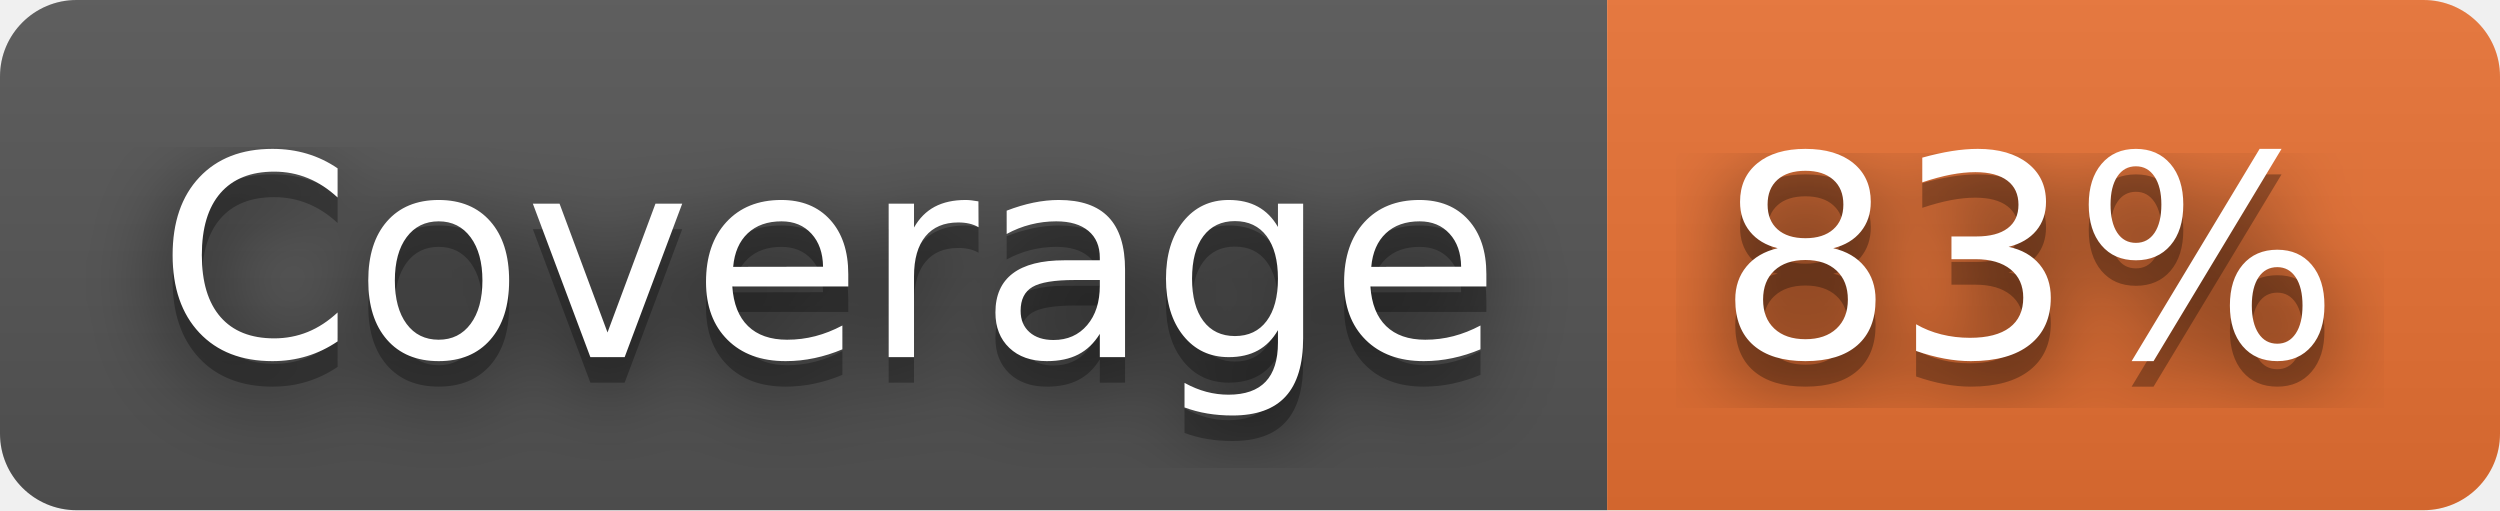
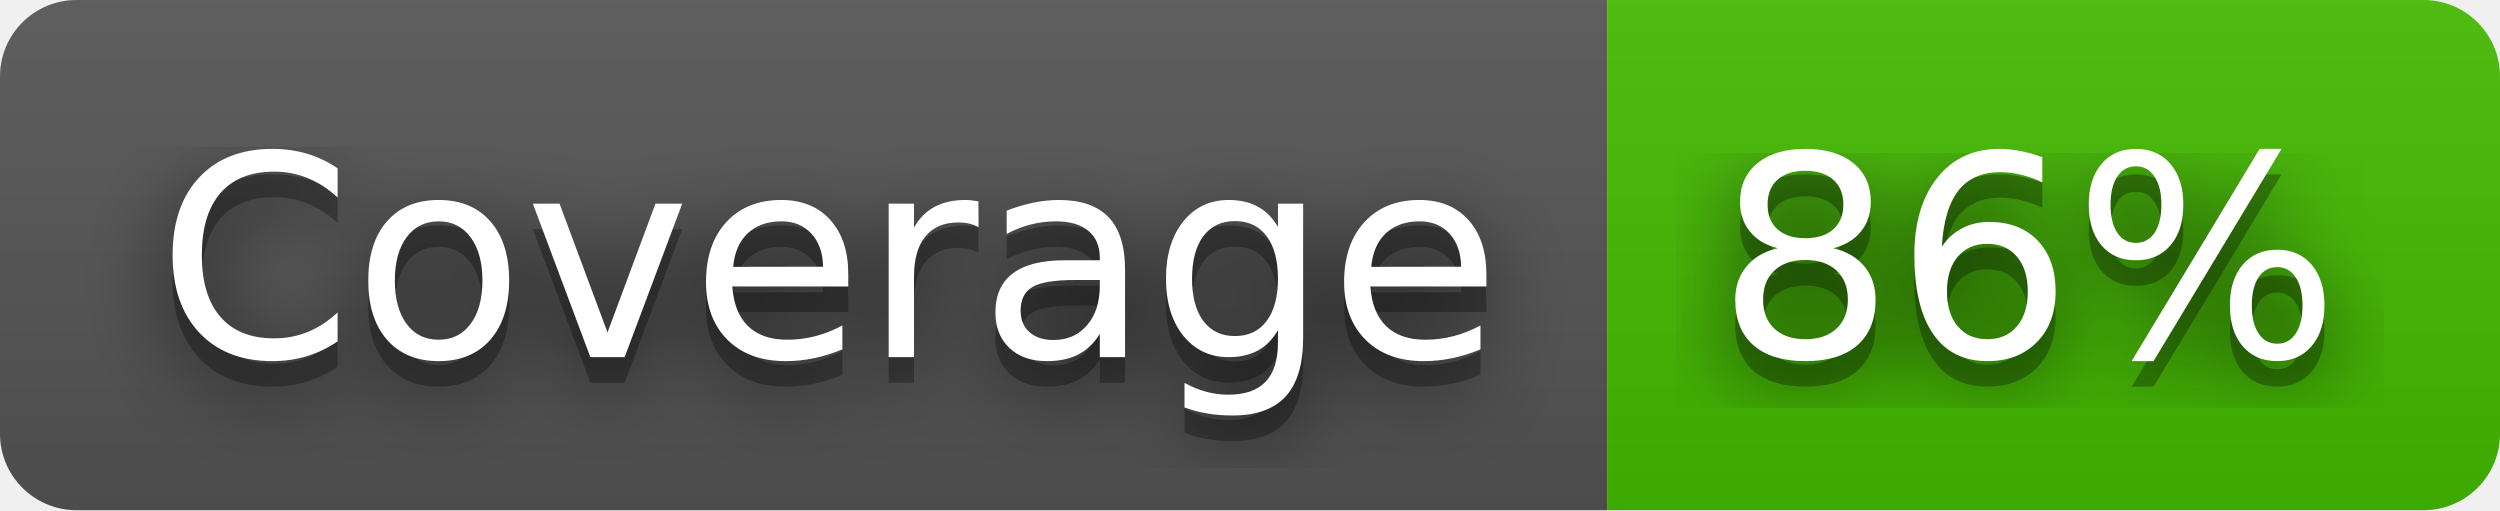
- <svg xmlns="http://www.w3.org/2000/svg" width="98" height="20" role="img" aria-label="Coverage: 83%">
+ <svg xmlns="http://www.w3.org/2000/svg" width="98" height="20" role="img" aria-label="Coverage: 86%">
  <filter id="blur">
    <feGaussianBlur stdDeviation="16" />
  </filter>
  <linearGradient id="s" x2="0" y2="100%">
    <stop offset="0" stop-color="#bbb" stop-opacity=".1" />
    <stop offset="1" stop-opacity=".1" />
  </linearGradient>
  <clipPath id="r">
    <rect width="98" height="20" rx="3" />
  </clipPath>
  <g clip-path="url(#r)">
    <rect width="63" height="20" fill="#555" />
-     <rect x="63" width="35" height="20" fill="#ea7233" />
+     <rect x="63" width="35" height="20" fill="#4b0" />
    <rect width="98" height="20" fill="url(#s)" />
  </g>
  <g fill="#fff" text-anchor="middle" font-family="Verdana,Geneva,DejaVu Sans,sans-serif" text-rendering="geometricPrecision" font-size="110">
    <g transform="scale(.1)">
      <g aria-hidden="true" fill="#010101">
        <text x="325" y="150" fill-opacity=".8" filter="url(#blur)" textLength="530">Coverage</text>
        <text x="325" y="150" fill-opacity=".3" textLength="530">Coverage</text>
      </g>
      <text x="325" y="140" textLength="530">Coverage</text>
    </g>
    <g transform="scale(.1)">
      <g aria-hidden="true" fill="#010101">
-         <text x="795" y="150" fill-opacity=".8" filter="url(#blur)" textLength="250">83%</text>
-         <text x="795" y="150" fill-opacity=".3" textLength="250">83%</text>
+         <text x="795" y="150" fill-opacity=".8" filter="url(#blur)" textLength="250">86%</text>
+         <text x="795" y="150" fill-opacity=".3" textLength="250">86%</text>
      </g>
-       <text x="795" y="140" textLength="250">83%</text>
+       <text x="795" y="140" textLength="250">86%</text>
    </g>
  </g>
</svg>
